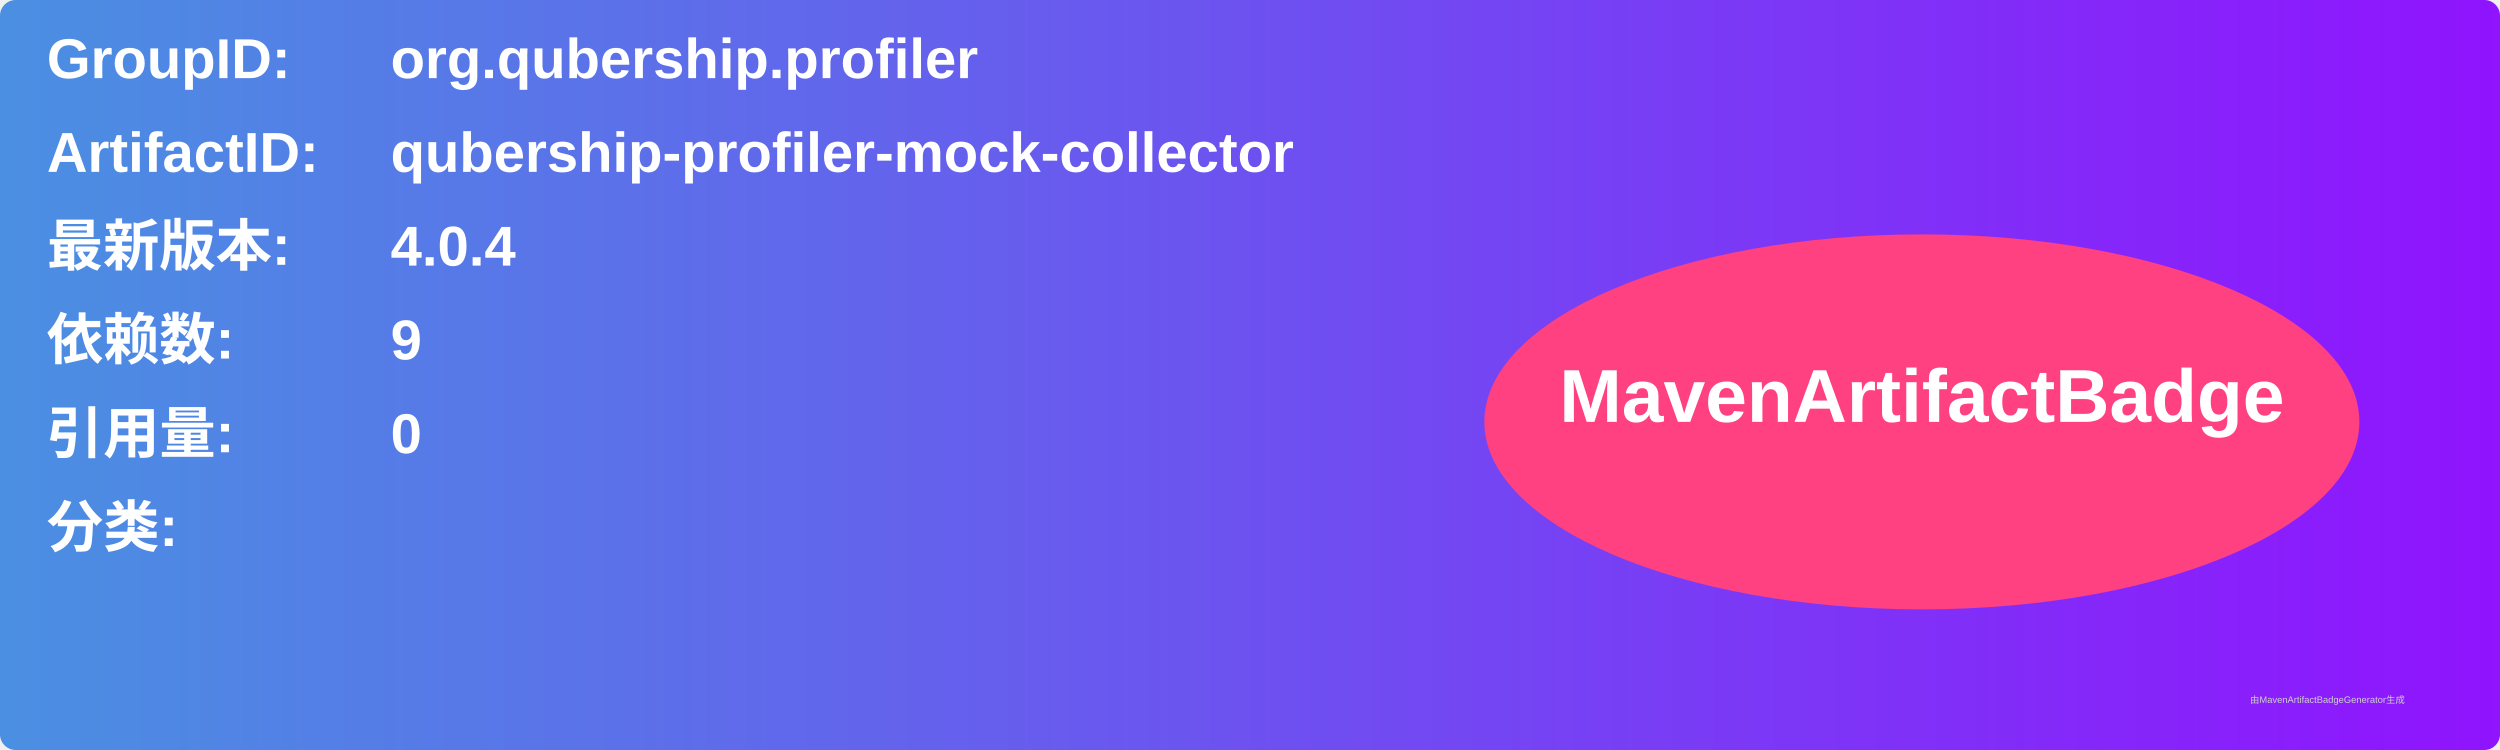
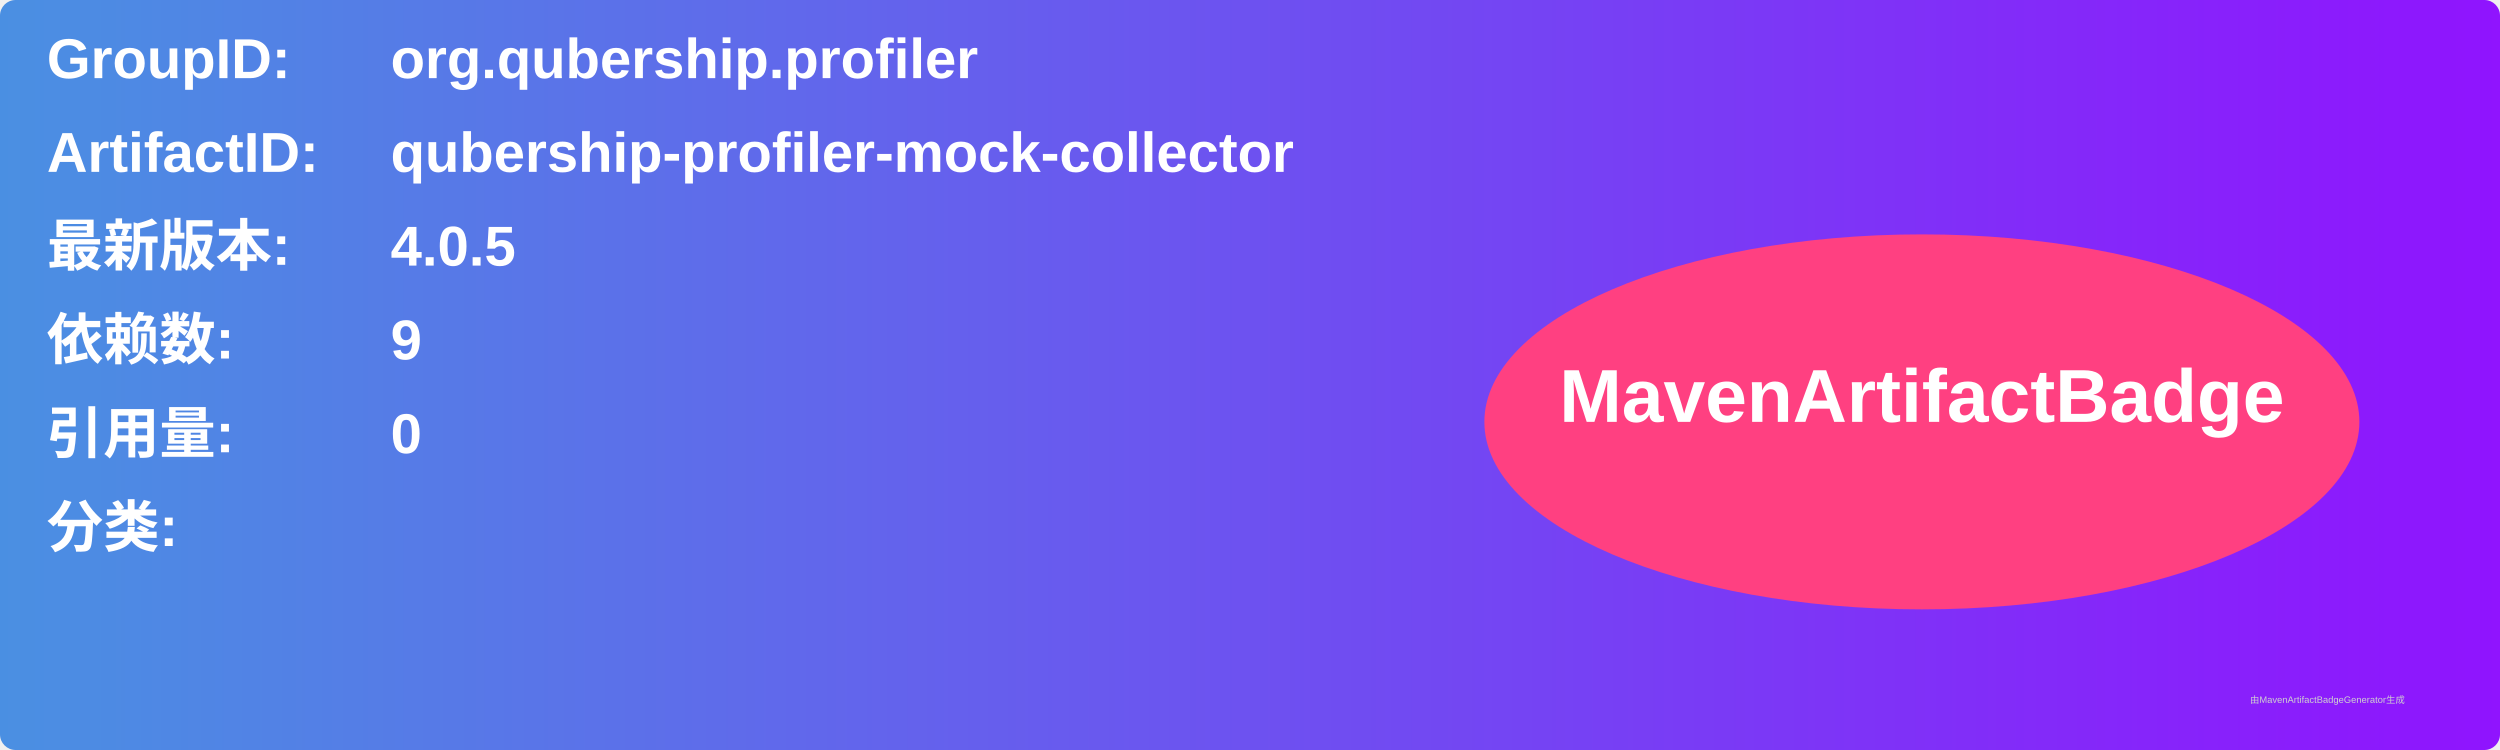
<svg xmlns="http://www.w3.org/2000/svg" width="800" height="240" viewBox="0 0 800 240">
  <linearGradient id="grad" x1="0%" y1="0%" x2="100%" y2="0%">
    <stop offset="0%" stop-color="#4a90e2" />
    <stop offset="100%" stop-color="#9013fe" />
  </linearGradient>
  <rect width="100%" height="100%" rx="5" ry="5" fill="url(#grad)" />
  <g transform="translate(15, 15)">
    <text x="0" y="10" font-family="Arial" font-size="18" fill="white" font-weight="bold" width="260">GroupID:</text>
    <text x="110" y="10" font-family="Arial" font-size="18" fill="white" font-weight="bold" width="460">org.qubership.profiler</text>
    <text x="0" y="40" font-family="Arial" font-size="18" fill="white" font-weight="bold" width="260">ArtifactID:</text>
    <text x="110" y="40" font-family="Arial" font-size="18" fill="white" font-weight="bold" width="460">qubership-profiler-mock-collector</text>
    <text x="0" y="70" font-family="Arial" font-size="18" fill="white" font-weight="bold">最新版本:</text>
    <text x="110" y="70" font-family="Arial" font-size="18" fill="white" font-weight="bold">
-       <tspan font-weight="bold">4.0.4</tspan>
+       <tspan font-weight="bold">4.0.5</tspan>
    </text>
    <text x="0" y="100" font-family="Arial" font-size="18" fill="white" font-weight="bold">依赖数: </text>
    <text x="110" y="100" font-family="Arial" font-size="18" fill="white">
      <tspan font-weight="bold">9</tspan>
    </text>
    <text x="0" y="130" font-family="Arial" font-size="18" fill="white" font-weight="bold">引用量: </text>
    <text x="110" y="130" font-family="Arial" font-size="18" fill="white">
      <tspan font-weight="bold">0</tspan>
    </text>
    <text x="0" y="160" font-family="Arial" font-size="18" fill="white" font-weight="bold">分类:</text>
    <text x="10" y="190" font-family="Arial" font-size="10" fill="white">
      <tspan font-weight="bold" />
    </text>
    <ellipse cx="600" cy="120" rx="140" ry="60" fill="#ff4081" />
    <text x="600" y="120" text-anchor="middle" font-family="Arial" font-size="24" fill="white" font-weight="bold">MavenArtifactBadge</text>
  </g>
  <text x="720" y="225" font-family="Arial" font-size="3" fill="#d0d0d0">由MavenArtifactBadgeGenerator生成</text>
</svg>
